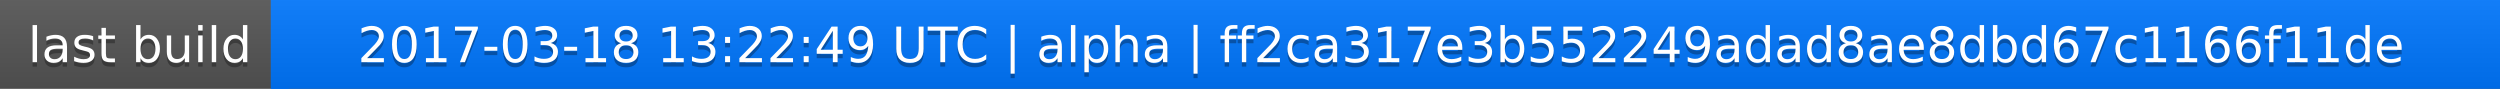
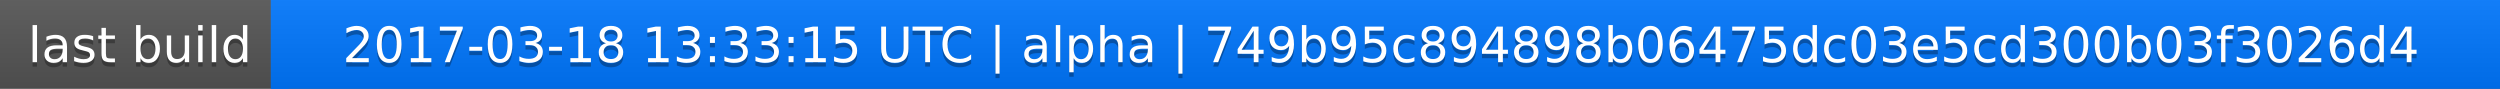
<svg xmlns="http://www.w3.org/2000/svg" width="563" height="20">
  <linearGradient id="a" x2="0" y2="100%">
    <stop offset="0" stop-color="#bbb" stop-opacity=".1" />
    <stop offset="1" stop-opacity=".1" />
  </linearGradient>
  <rect rx="0" width="563" height="20" fill="#555" />
  <rect rx="0" x="61" width="502" height="20" fill="#07f" />
  <path fill="#07f" d="M61 0h4v20h-4z" />
  <rect rx="0" width="563" height="20" fill="url(#a)" />
  <g fill="#fff" text-anchor="middle" font-family="DejaVu Sans,Verdana,Geneva,sans-serif" font-size="11">
    <text x="31.5" y="15" fill="#010101" fill-opacity=".3">last build</text>
    <text x="31.5" y="14">last build</text>
-     <text x="311" y="15" fill="#010101" fill-opacity=".3">2017-03-18 13:22:49 UTC | alpha | ff2ca317e3b552249adad8ae8dbd67c1166f11de</text>
-     <text x="311" y="14">2017-03-18 13:22:49 UTC | alpha | ff2ca317e3b552249adad8ae8dbd67c1166f11de</text>
+     <text x="311" y="15" fill="#010101" fill-opacity=".3">2017-03-18 13:33:15 UTC | alpha | 749b95c894898b06475dc03e5cd300b03f3026d4</text>
+     <text x="311" y="14">2017-03-18 13:33:15 UTC | alpha | 749b95c894898b06475dc03e5cd300b03f3026d4</text>
  </g>
</svg>
